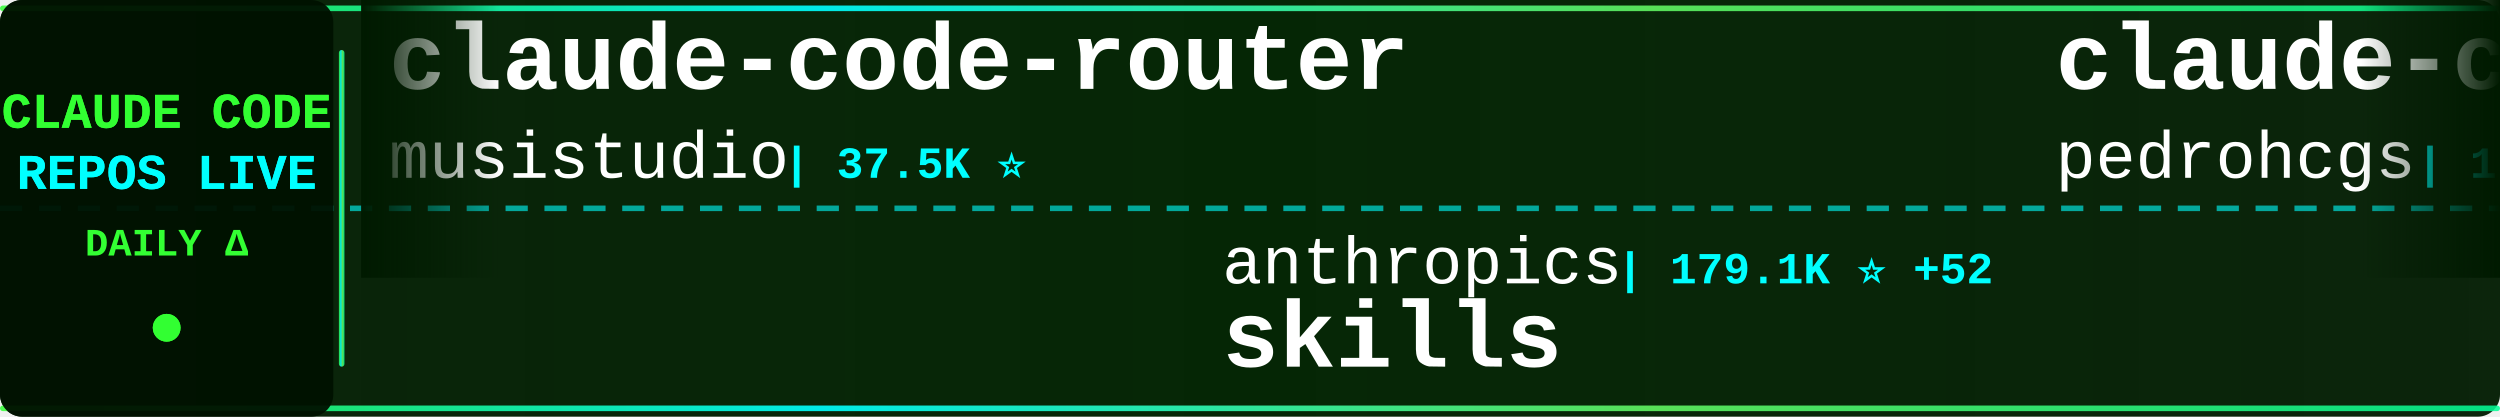
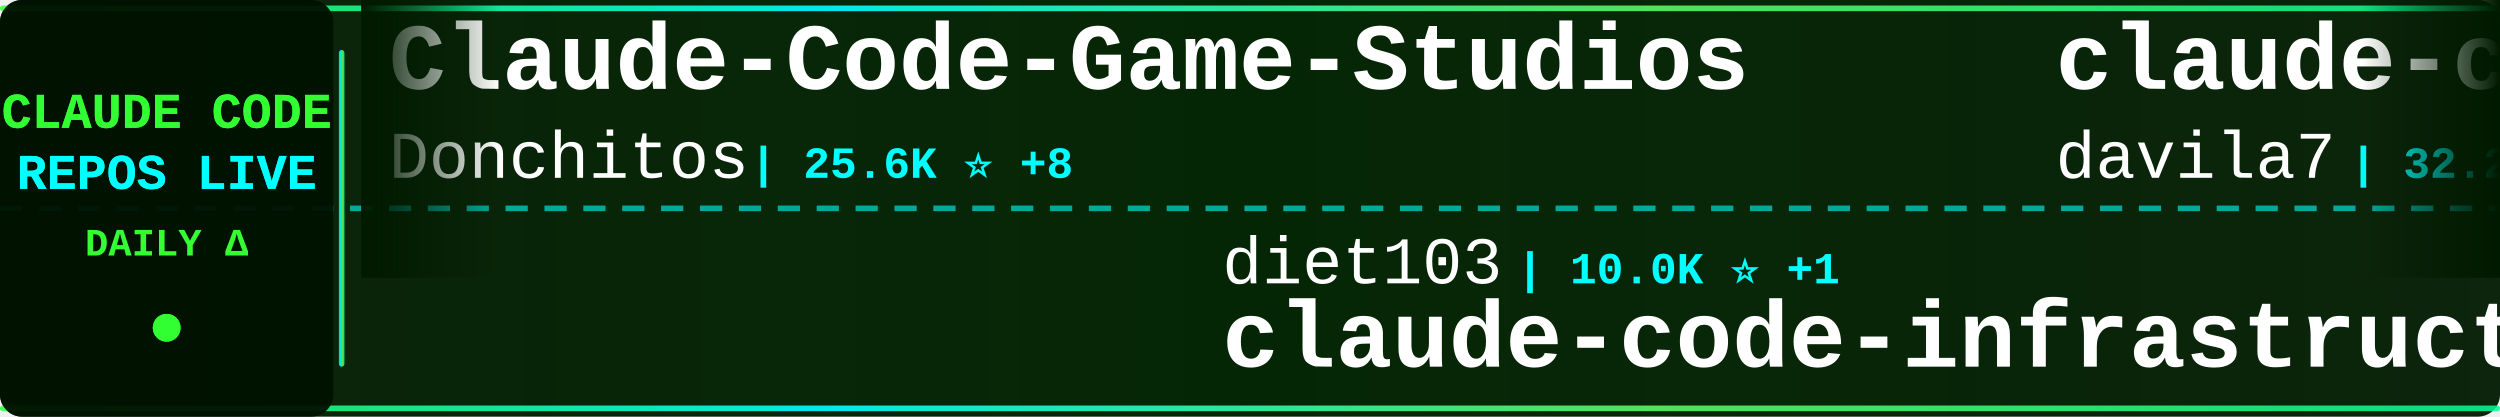
<svg xmlns="http://www.w3.org/2000/svg" width="900" height="150">
  <defs>
    <linearGradient id="tickerBg" x1="0%" y1="0%" x2="100%" y2="0%">
      <stop offset="0%" style="stop-color:#001a00;stop-opacity:0.95" />
      <stop offset="50%" style="stop-color:#002200;stop-opacity:0.98" />
      <stop offset="100%" style="stop-color:#001a00;stop-opacity:0.95" />
    </linearGradient>
    <linearGradient id="borderGrad" x1="0%" y1="0%" x2="100%" y2="0%">
      <stop offset="0%" style="stop-color:#33ff33;stop-opacity:0.85">
        <animate attributeName="stop-opacity" values="0.85;1;0.85" dur="2s" repeatCount="indefinite" />
      </stop>
      <stop offset="33%" style="stop-color:#00ffff;stop-opacity:0.9">
        <animate attributeName="stop-opacity" values="0.9;1;0.9" dur="2.2s" repeatCount="indefinite" />
      </stop>
      <stop offset="66%" style="stop-color:#66ff66;stop-opacity:0.85">
        <animate attributeName="stop-opacity" values="0.85;1;0.85" dur="1.8s" repeatCount="indefinite" />
      </stop>
      <stop offset="100%" style="stop-color:#00ff99;stop-opacity:0.85">
        <animate attributeName="stop-opacity" values="0.85;1;0.85" dur="2s" repeatCount="indefinite" />
      </stop>
    </linearGradient>
    <filter id="textGlow">
      <feGaussianBlur stdDeviation="0.1" result="coloredBlur" />
      <feMerge>
        <feMergeNode in="coloredBlur" />
        <feMergeNode in="SourceGraphic" />
      </feMerge>
    </filter>
    <filter id="metricGlow">
      <feGaussianBlur stdDeviation="0.2" result="coloredBlur" />
      <feMerge>
        <feMergeNode in="coloredBlur" />
        <feMergeNode in="SourceGraphic" />
      </feMerge>
    </filter>
    <linearGradient id="leftFade" x1="0%" y1="0%" x2="100%" y2="0%">
      <stop offset="0%" style="stop-color:#001a00;stop-opacity:1" />
      <stop offset="100%" style="stop-color:#001a00;stop-opacity:0" />
    </linearGradient>
    <linearGradient id="rightFade" x1="0%" y1="0%" x2="100%" y2="0%">
      <stop offset="0%" style="stop-color:#001a00;stop-opacity:0" />
      <stop offset="100%" style="stop-color:#001a00;stop-opacity:1" />
    </linearGradient>
  </defs>
  <rect width="900" height="150" fill="url(#tickerBg)" rx="8" />
  <rect x="0" y="2" width="900" height="2" fill="url(#borderGrad)" rx="1" />
  <rect x="0" y="146" width="900" height="2" fill="url(#borderGrad)" rx="1" />
  <line x1="0" y1="75" x2="900" y2="75" stroke="#00ffff" stroke-width="2" stroke-dasharray="8 6" opacity="0.6" />
  <rect x="0" y="0" width="120" height="150" fill="#001100" opacity="0.95" rx="8" />
  <text x="60" y="46" font-family="'Courier New', monospace" font-size="18" font-weight="bold" fill="#33ff33" text-anchor="middle" filter="url(#textGlow)">
    CLAUDE CODE
  </text>
  <text x="60" y="68" font-family="'Courier New', monospace" font-size="18" font-weight="bold" fill="#00ffff" text-anchor="middle" filter="url(#textGlow)">
    REPOS LIVE
  </text>
  <text x="60" y="92" font-family="'Courier New', monospace" font-size="14" font-weight="bold" fill="#33ff33" text-anchor="middle">
    DAILY Δ
  </text>
  <circle cx="60" cy="118" r="5" fill="#33ff33" filter="url(#metricGlow)">
    <animate attributeName="r" values="4;6;4" dur="1.5s" repeatCount="indefinite" />
    <animate attributeName="opacity" values="0.6;1;0.6" dur="1.5s" repeatCount="indefinite" />
  </circle>
  <rect x="122" y="18" width="2" height="114" fill="url(#borderGrad)" rx="1" />
  <clipPath id="tickerClip">
    <rect x="130" y="0" width="770" height="150" />
  </clipPath>
  <g clip-path="url(#tickerClip)">
    <g id="tickerItems">
      <animateTransform attributeName="transform" attributeType="XML" type="translate" from="0 0" to="-3000 0" dur="54s" repeatCount="indefinite" />
      <g transform="translate(0, 0)">
-         <text x="140" y="32" font-family="'Courier New', monospace" font-size="34" font-weight="bold" fill="#ffffff">claude-code-router</text>
-         <text x="140" y="64" font-family="'Courier New', monospace" font-size="24" font-weight="normal" fill="#ffffff" opacity="1.0">musistudio</text>
-         <text x="282" y="64" font-family="'Courier New', monospace" font-size="16" font-weight="bold" fill="#00ffff"> | 37.5K ⭐</text>
+         <text x="140" y="32" font-family="'Courier New', monospace" font-size="34" font-weight="bold" fill="#ffffff">Claude-Code-Game-Studios</text>
+         <text x="140" y="64" font-family="'Courier New', monospace" font-size="24" font-weight="normal" fill="#ffffff" opacity="1.0">Donchitos</text>
+         <text x="270" y="64" font-family="'Courier New', monospace" font-size="16" font-weight="bold" fill="#00ffff"> | 25.6K ⭐ +8</text>
      </g>
      <g transform="translate(300, 0)">
-         <text x="140" y="102" font-family="'Courier New', monospace" font-size="24" font-weight="normal" fill="#ffffff" opacity="1.0">anthropics</text>
-         <text x="282" y="102" font-family="'Courier New', monospace" font-size="16" font-weight="bold" fill="#00ffff"> | 179.1K ⭐ +52</text>
-         <text x="140" y="132" font-family="'Courier New', monospace" font-size="34" font-weight="bold" fill="#ffffff">skills</text>
+         <text x="140" y="102" font-family="'Courier New', monospace" font-size="24" font-weight="normal" fill="#ffffff" opacity="1.0">diet103</text>
+         <text x="246" y="102" font-family="'Courier New', monospace" font-size="16" font-weight="bold" fill="#00ffff"> | 10.0K ⭐ +1</text>
+         <text x="140" y="132" font-family="'Courier New', monospace" font-size="34" font-weight="bold" fill="#ffffff">claude-code-infrastructu...</text>
      </g>
      <g transform="translate(600, 0)">
-         <text x="140" y="32" font-family="'Courier New', monospace" font-size="34" font-weight="bold" fill="#ffffff">claude-code-my-workflow</text>
-         <text x="140" y="64" font-family="'Courier New', monospace" font-size="24" font-weight="normal" fill="#ffffff" opacity="1.0">pedrohcgs</text>
-         <text x="270" y="64" font-family="'Courier New', monospace" font-size="16" font-weight="bold" fill="#00ffff"> | 1.6K ⭐</text>
+         <text x="140" y="32" font-family="'Courier New', monospace" font-size="34" font-weight="bold" fill="#ffffff">claude-code-templates</text>
+         <text x="140" y="64" font-family="'Courier New', monospace" font-size="24" font-weight="normal" fill="#ffffff" opacity="1.0">davila7</text>
+         <text x="246" y="64" font-family="'Courier New', monospace" font-size="16" font-weight="bold" fill="#00ffff"> | 32.2K ⭐ +10</text>
      </g>
      <g transform="translate(900, 0)">
-         <text x="140" y="102" font-family="'Courier New', monospace" font-size="24" font-weight="normal" fill="#ffffff" opacity="1.0">KPR111</text>
-         <text x="234" y="102" font-family="'Courier New', monospace" font-size="16" font-weight="bold" fill="#00ffff"> | 18 ⭐</text>
-         <text x="140" y="132" font-family="'Courier New', monospace" font-size="34" font-weight="bold" fill="#ffffff">Claude-Code</text>
+         <text x="140" y="102" font-family="'Courier New', monospace" font-size="24" font-weight="normal" fill="#ffffff" opacity="1.0">https-deeplearning-ai</text>
+         <text x="414" y="102" font-family="'Courier New', monospace" font-size="16" font-weight="bold" fill="#00ffff"> | 554 ⭐</text>
+         <text x="140" y="132" font-family="'Courier New', monospace" font-size="34" font-weight="bold" fill="#ffffff">sc-claude-code-files</text>
      </g>
      <g transform="translate(1200, 0)">
        <text x="140" y="32" font-family="'Courier New', monospace" font-size="34" font-weight="bold" fill="#ffffff">how-claude-code-works</text>
        <text x="140" y="64" font-family="'Courier New', monospace" font-size="24" font-weight="normal" fill="#ffffff" opacity="1.0">Windy3f3f3f3f</text>
        <text x="318" y="64" font-family="'Courier New', monospace" font-size="16" font-weight="bold" fill="#00ffff"> | 3.7K ⭐</text>
      </g>
      <g transform="translate(1500, 0)">
-         <text x="140" y="102" font-family="'Courier New', monospace" font-size="24" font-weight="normal" fill="#ffffff" opacity="1.0">LING71671</text>
-         <text x="270" y="102" font-family="'Courier New', monospace" font-size="16" font-weight="bold" fill="#00ffff"> | 959 ⭐</text>
-         <text x="140" y="132" font-family="'Courier New', monospace" font-size="34" font-weight="bold" fill="#ffffff">Open-ClaudeCode</text>
+         <text x="140" y="102" font-family="'Courier New', monospace" font-size="24" font-weight="normal" fill="#ffffff" opacity="1.0">luyao618</text>
+         <text x="258" y="102" font-family="'Courier New', monospace" font-size="16" font-weight="bold" fill="#00ffff"> | 1.7K ⭐</text>
+         <text x="140" y="132" font-family="'Courier New', monospace" font-size="34" font-weight="bold" fill="#ffffff">Claude-Code-Source-Study</text>
      </g>
      <g transform="translate(1800, 0)">
-         <text x="140" y="32" font-family="'Courier New', monospace" font-size="34" font-weight="bold" fill="#ffffff">claude-code-from-scratch</text>
-         <text x="140" y="64" font-family="'Courier New', monospace" font-size="24" font-weight="normal" fill="#ffffff" opacity="1.0">Windy3f3f3f3f</text>
-         <text x="318" y="64" font-family="'Courier New', monospace" font-size="16" font-weight="bold" fill="#00ffff"> | 2.7K ⭐ -1</text>
-       </g>
-       <g transform="translate(2100, 0)">
-         <text x="140" y="102" font-family="'Courier New', monospace" font-size="24" font-weight="normal" fill="#ffffff" opacity="1.0">AprilNEA</text>
-         <text x="258" y="102" font-family="'Courier New', monospace" font-size="16" font-weight="bold" fill="#00ffff"> | 392 ⭐</text>
-         <text x="140" y="132" font-family="'Courier New', monospace" font-size="34" font-weight="bold" fill="#ffffff">claude-code-source</text>
-       </g>
-       <g transform="translate(2400, 0)">
-         <text x="140" y="32" font-family="'Courier New', monospace" font-size="34" font-weight="bold" fill="#ffffff">claude-code</text>
-         <text x="140" y="64" font-family="'Courier New', monospace" font-size="24" font-weight="normal" fill="#ffffff" opacity="1.0">Onewon</text>
-         <text x="234" y="64" font-family="'Courier New', monospace" font-size="16" font-weight="bold" fill="#00ffff"> | 182 ⭐</text>
-       </g>
-       <g transform="translate(2700, 0)">
-         <text x="140" y="102" font-family="'Courier New', monospace" font-size="24" font-weight="normal" fill="#ffffff" opacity="1.0">affaan-m</text>
-         <text x="258" y="102" font-family="'Courier New', monospace" font-size="16" font-weight="bold" fill="#00ffff"> | 270.1K ⭐ +157</text>
-         <text x="140" y="132" font-family="'Courier New', monospace" font-size="34" font-weight="bold" fill="#ffffff">ECC</text>
-       </g>
-       <g transform="translate(3000, 0)">
        <text x="140" y="32" font-family="'Courier New', monospace" font-size="34" font-weight="bold" fill="#ffffff">claude-code-router</text>
        <text x="140" y="64" font-family="'Courier New', monospace" font-size="24" font-weight="normal" fill="#ffffff" opacity="1.0">musistudio</text>
        <text x="282" y="64" font-family="'Courier New', monospace" font-size="16" font-weight="bold" fill="#00ffff"> | 37.5K ⭐</text>
      </g>
+       <g transform="translate(2100, 0)">
+         <text x="140" y="102" font-family="'Courier New', monospace" font-size="24" font-weight="normal" fill="#ffffff" opacity="1.0">AICoderTudou</text>
+         <text x="306" y="102" font-family="'Courier New', monospace" font-size="16" font-weight="bold" fill="#00ffff"> | 494 ⭐</text>
+         <text x="140" y="132" font-family="'Courier New', monospace" font-size="34" font-weight="bold" fill="#ffffff">claude-code-tudou</text>
+       </g>
+       <g transform="translate(2400, 0)">
+         <text x="140" y="32" font-family="'Courier New', monospace" font-size="34" font-weight="bold" fill="#ffffff">claude-code-action</text>
+         <text x="140" y="64" font-family="'Courier New', monospace" font-size="24" font-weight="normal" fill="#ffffff" opacity="1.0">anthropics</text>
+         <text x="282" y="64" font-family="'Courier New', monospace" font-size="16" font-weight="bold" fill="#00ffff"> | 9.3K ⭐ +10</text>
+       </g>
+       <g transform="translate(2700, 0)">
+         <text x="140" y="102" font-family="'Courier New', monospace" font-size="24" font-weight="normal" fill="#ffffff" opacity="1.0">JrCx7scC</text>
+         <text x="258" y="102" font-family="'Courier New', monospace" font-size="16" font-weight="bold" fill="#00ffff"> | 376 ⭐</text>
+         <text x="140" y="132" font-family="'Courier New', monospace" font-size="34" font-weight="bold" fill="#ffffff">claude-code-source</text>
+       </g>
+       <g transform="translate(3000, 0)">
+         <text x="140" y="32" font-family="'Courier New', monospace" font-size="34" font-weight="bold" fill="#ffffff">Claude-Code-Game-Studios</text>
+         <text x="140" y="64" font-family="'Courier New', monospace" font-size="24" font-weight="normal" fill="#ffffff" opacity="1.0">Donchitos</text>
+         <text x="270" y="64" font-family="'Courier New', monospace" font-size="16" font-weight="bold" fill="#00ffff"> | 25.6K ⭐ +8</text>
+       </g>
      <g transform="translate(3300, 0)">
-         <text x="140" y="102" font-family="'Courier New', monospace" font-size="24" font-weight="normal" fill="#ffffff" opacity="1.0">anthropics</text>
-         <text x="282" y="102" font-family="'Courier New', monospace" font-size="16" font-weight="bold" fill="#00ffff"> | 179.1K ⭐ +52</text>
-         <text x="140" y="132" font-family="'Courier New', monospace" font-size="34" font-weight="bold" fill="#ffffff">skills</text>
+         <text x="140" y="102" font-family="'Courier New', monospace" font-size="24" font-weight="normal" fill="#ffffff" opacity="1.0">diet103</text>
+         <text x="246" y="102" font-family="'Courier New', monospace" font-size="16" font-weight="bold" fill="#00ffff"> | 10.0K ⭐ +1</text>
+         <text x="140" y="132" font-family="'Courier New', monospace" font-size="34" font-weight="bold" fill="#ffffff">claude-code-infrastructu...</text>
      </g>
      <g transform="translate(3600, 0)">
-         <text x="140" y="32" font-family="'Courier New', monospace" font-size="34" font-weight="bold" fill="#ffffff">claude-code-my-workflow</text>
-         <text x="140" y="64" font-family="'Courier New', monospace" font-size="24" font-weight="normal" fill="#ffffff" opacity="1.0">pedrohcgs</text>
-         <text x="270" y="64" font-family="'Courier New', monospace" font-size="16" font-weight="bold" fill="#00ffff"> | 1.6K ⭐</text>
+         <text x="140" y="32" font-family="'Courier New', monospace" font-size="34" font-weight="bold" fill="#ffffff">claude-code-templates</text>
+         <text x="140" y="64" font-family="'Courier New', monospace" font-size="24" font-weight="normal" fill="#ffffff" opacity="1.0">davila7</text>
+         <text x="246" y="64" font-family="'Courier New', monospace" font-size="16" font-weight="bold" fill="#00ffff"> | 32.2K ⭐ +10</text>
      </g>
      <g transform="translate(3900, 0)">
-         <text x="140" y="102" font-family="'Courier New', monospace" font-size="24" font-weight="normal" fill="#ffffff" opacity="1.0">KPR111</text>
-         <text x="234" y="102" font-family="'Courier New', monospace" font-size="16" font-weight="bold" fill="#00ffff"> | 18 ⭐</text>
-         <text x="140" y="132" font-family="'Courier New', monospace" font-size="34" font-weight="bold" fill="#ffffff">Claude-Code</text>
+         <text x="140" y="102" font-family="'Courier New', monospace" font-size="24" font-weight="normal" fill="#ffffff" opacity="1.0">https-deeplearning-ai</text>
+         <text x="414" y="102" font-family="'Courier New', monospace" font-size="16" font-weight="bold" fill="#00ffff"> | 554 ⭐</text>
+         <text x="140" y="132" font-family="'Courier New', monospace" font-size="34" font-weight="bold" fill="#ffffff">sc-claude-code-files</text>
      </g>
    </g>
  </g>
  <rect x="130" y="0" width="50" height="100" fill="url(#leftFade)" />
  <rect x="850" y="0" width="50" height="100" fill="url(#rightFade)" />
</svg>
